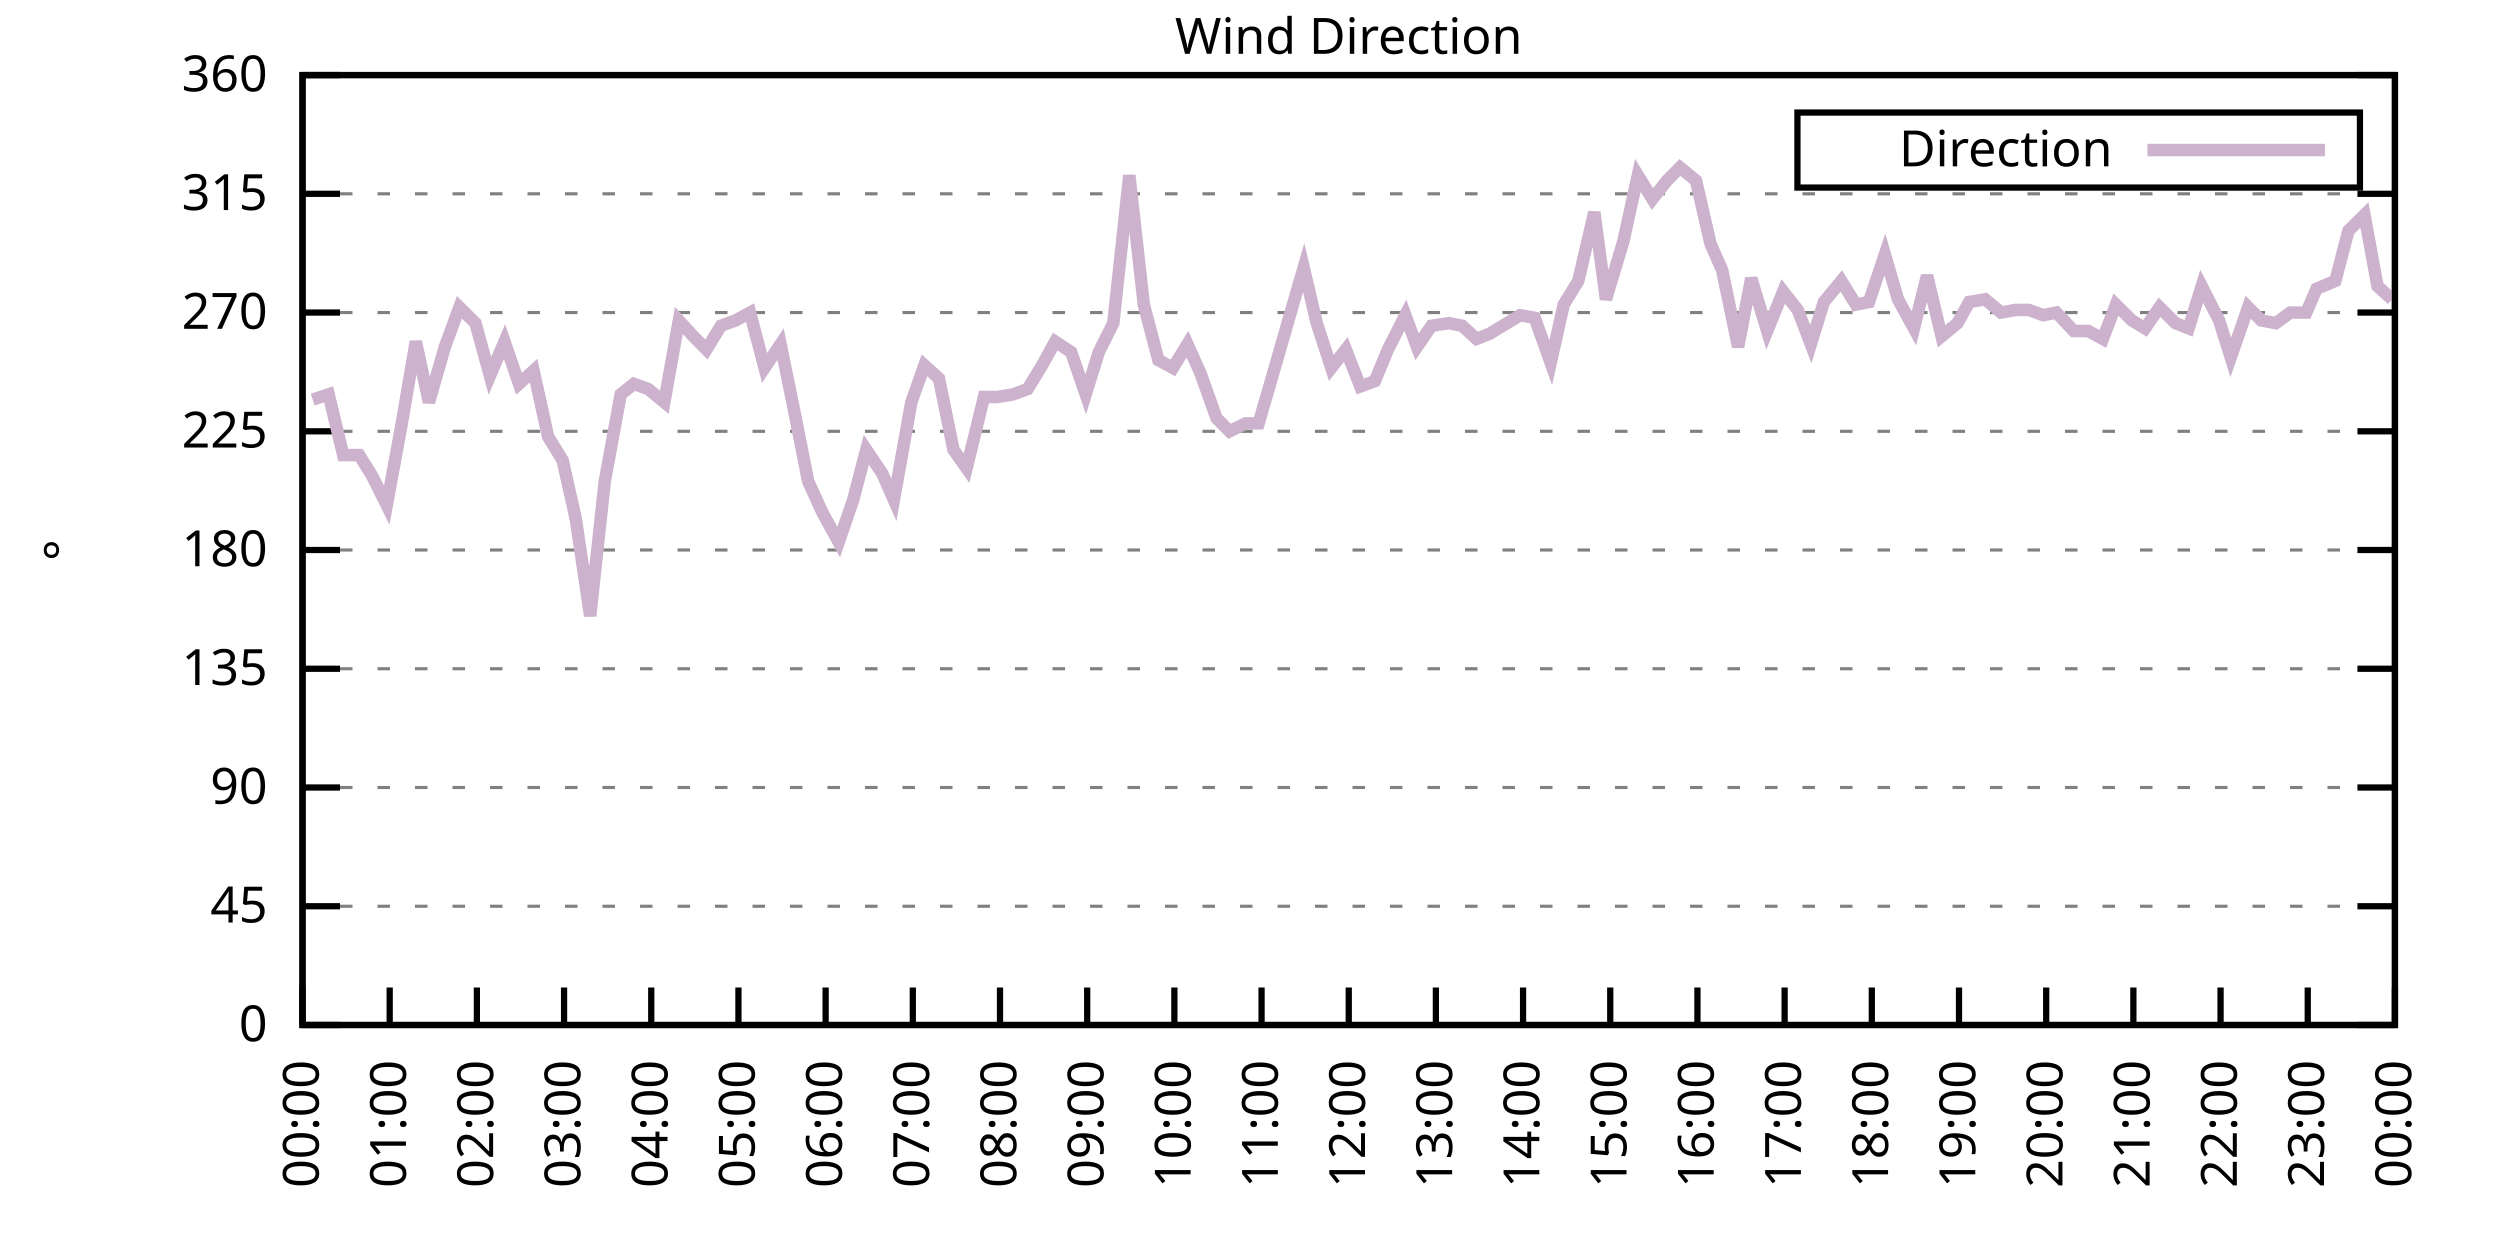
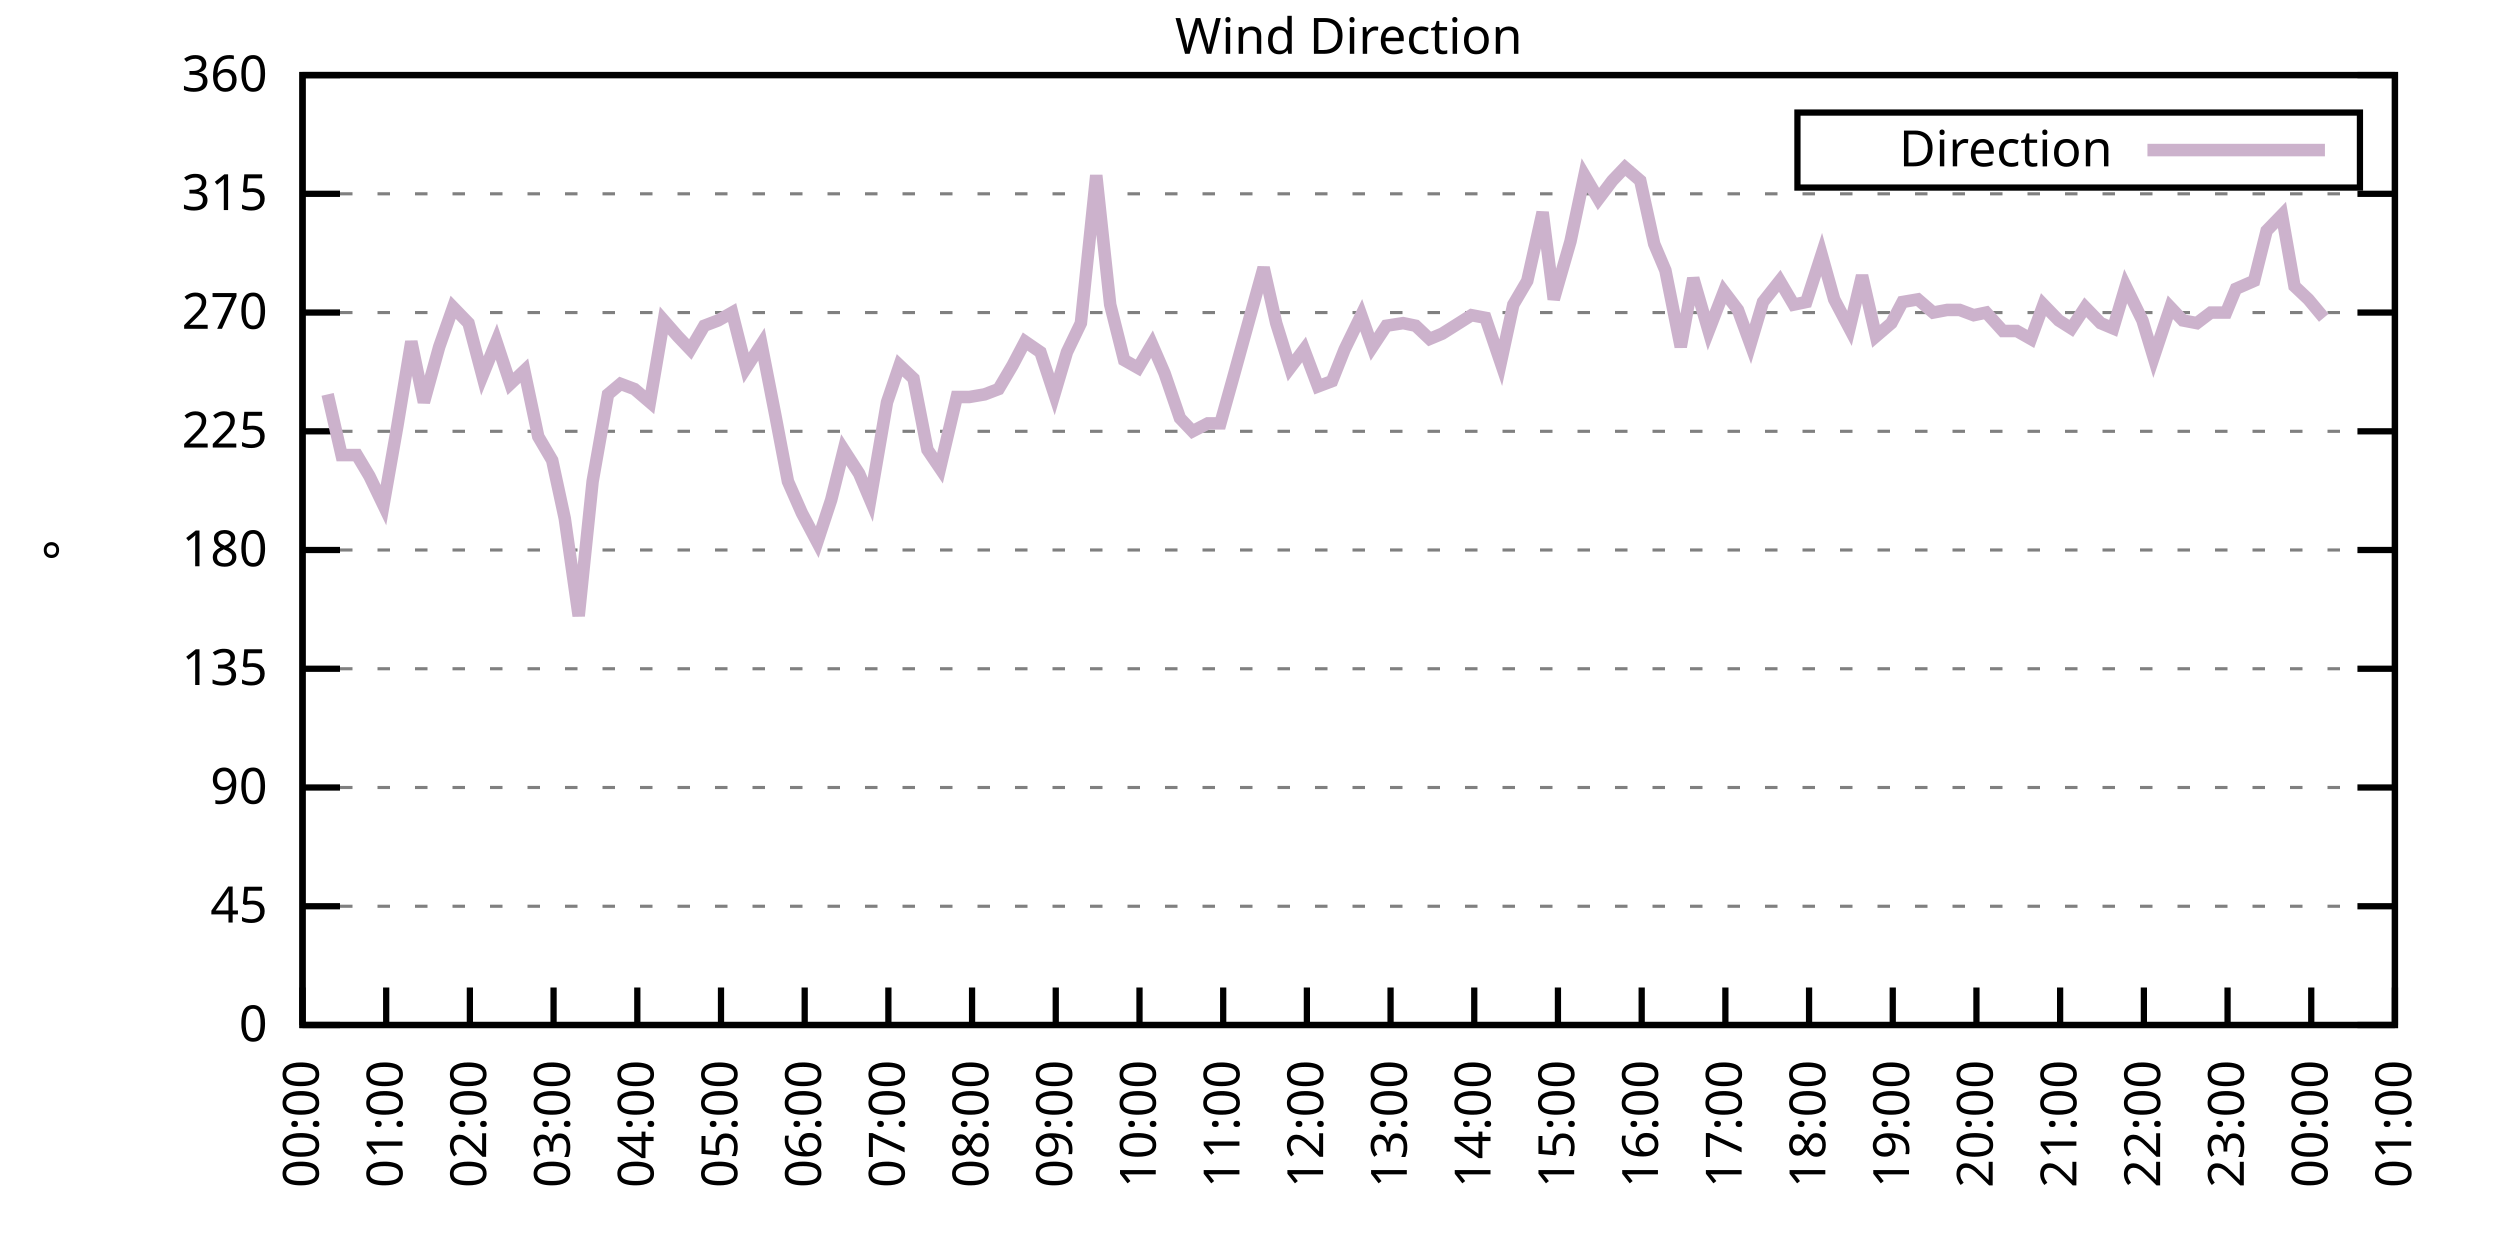
<svg xmlns="http://www.w3.org/2000/svg" xmlns:xlink="http://www.w3.org/1999/xlink" width="400" height="200" viewBox="0 0 400 200">
  <g id="gnuplot_canvas">
    <rect x="0" y="0" width="400" height="200" fill="none" />
    <defs>
      <circle id="gpDot" r="0.5" stroke-width="0.5" stroke="currentColor" />
      <path id="gpPt0" stroke-width="0.333" stroke="currentColor" d="M-1,0 h2 M0,-1 v2" />
      <path id="gpPt1" stroke-width="0.333" stroke="currentColor" d="M-1,-1 L1,1 M1,-1 L-1,1" />
      <path id="gpPt2" stroke-width="0.333" stroke="currentColor" d="M-1,0 L1,0 M0,-1 L0,1 M-1,-1 L1,1 M-1,1 L1,-1" />
      <rect id="gpPt3" stroke-width="0.333" stroke="currentColor" x="-1" y="-1" width="2" height="2" />
      <rect id="gpPt4" stroke-width="0.333" stroke="currentColor" fill="currentColor" x="-1" y="-1" width="2" height="2" />
      <circle id="gpPt5" stroke-width="0.333" stroke="currentColor" cx="0" cy="0" r="1" />
      <use xlink:href="#gpPt5" id="gpPt6" fill="currentColor" stroke="none" />
      <path id="gpPt7" stroke-width="0.333" stroke="currentColor" d="M0,-1.33 L-1.33,0.67 L1.33,0.67 z" />
      <use xlink:href="#gpPt7" id="gpPt8" fill="currentColor" stroke="none" />
      <use xlink:href="#gpPt7" id="gpPt9" stroke="currentColor" transform="rotate(180)" />
      <use xlink:href="#gpPt9" id="gpPt10" fill="currentColor" stroke="none" />
      <use xlink:href="#gpPt3" id="gpPt11" stroke="currentColor" transform="rotate(45)" />
      <use xlink:href="#gpPt11" id="gpPt12" fill="currentColor" stroke="none" />
      <path id="gpPt13" stroke-width="0.333" stroke="currentColor" d="M0,1.330 L1.265,0.411 L0.782,-1.067 L-0.782,-1.076 L-1.265,0.411 z" />
      <use xlink:href="#gpPt13" id="gpPt14" fill="currentColor" stroke="none" />
      <filter id="textbox" filterUnits="objectBoundingBox" x="0" y="0" height="1" width="1">
        <feFlood flood-color="white" flood-opacity="1" result="bgnd" />
        <feComposite in="SourceGraphic" in2="bgnd" operator="atop" />
      </filter>
      <filter id="greybox" filterUnits="objectBoundingBox" x="0" y="0" height="1" width="1">
        <feFlood flood-color="lightgrey" flood-opacity="1" result="grey" />
        <feComposite in="SourceGraphic" in2="grey" operator="atop" />
      </filter>
    </defs>
    <g fill="none" color="white" stroke="currentColor" stroke-width="1.00" stroke-linecap="butt" stroke-linejoin="miter">
</g>
    <g fill="none" color="black" stroke="currentColor" stroke-width="1.00" stroke-linecap="butt" stroke-linejoin="miter">
      <g stroke="none" shape-rendering="crispEdges">
        <polygon fill="rgb(255, 255, 255)" points="48.40,164.00 383.18,164.00 383.18,12.02 48.40,12.02 " />
      </g>
    </g>
    <g fill="none" color="black" stroke="currentColor" stroke-width="1.00" stroke-linecap="butt" stroke-linejoin="miter">
</g>
    <g fill="none" color="black" stroke="black" stroke-width="0.50" stroke-linecap="butt" stroke-linejoin="miter">
</g>
    <g fill="none" color="gray" stroke="currentColor" stroke-width="0.50" stroke-linecap="butt" stroke-linejoin="miter">
      <path stroke="gray" stroke-dasharray="2,4" class="gridline" d="M48.40,164.00 L383.19,164.00  " />
    </g>
    <g fill="none" color="gray" stroke="gray" stroke-width="1.00" stroke-linecap="butt" stroke-linejoin="miter">
</g>
    <g fill="none" color="black" stroke="currentColor" stroke-width="1.00" stroke-linecap="butt" stroke-linejoin="miter">
      <path stroke="black" d="M48.40,164.00 L54.40,164.00 M383.19,164.00 L377.19,164.00  " />
      <g transform="translate(42.80,166.60)" stroke="none" fill="black" font-family="Sans" font-size="8.00" text-anchor="end">
        <text>
          <tspan font-family="Sans"> 0</tspan>
        </text>
      </g>
    </g>
    <g fill="none" color="black" stroke="currentColor" stroke-width="1.00" stroke-linecap="butt" stroke-linejoin="miter">
</g>
    <g fill="none" color="black" stroke="black" stroke-width="0.50" stroke-linecap="butt" stroke-linejoin="miter">
</g>
    <g fill="none" color="gray" stroke="currentColor" stroke-width="0.50" stroke-linecap="butt" stroke-linejoin="miter">
      <path stroke="gray" stroke-dasharray="2,4" class="gridline" d="M48.40,145.00 L383.19,145.00  " />
    </g>
    <g fill="none" color="gray" stroke="gray" stroke-width="1.00" stroke-linecap="butt" stroke-linejoin="miter">
</g>
    <g fill="none" color="black" stroke="currentColor" stroke-width="1.00" stroke-linecap="butt" stroke-linejoin="miter">
      <path stroke="black" d="M48.40,145.00 L54.40,145.00 M383.19,145.00 L377.19,145.00  " />
      <g transform="translate(42.80,147.60)" stroke="none" fill="black" font-family="Sans" font-size="8.00" text-anchor="end">
        <text>
          <tspan font-family="Sans"> 45</tspan>
        </text>
      </g>
    </g>
    <g fill="none" color="black" stroke="currentColor" stroke-width="1.00" stroke-linecap="butt" stroke-linejoin="miter">
</g>
    <g fill="none" color="black" stroke="black" stroke-width="0.50" stroke-linecap="butt" stroke-linejoin="miter">
</g>
    <g fill="none" color="gray" stroke="currentColor" stroke-width="0.50" stroke-linecap="butt" stroke-linejoin="miter">
      <path stroke="gray" stroke-dasharray="2,4" class="gridline" d="M48.40,126.00 L383.19,126.00  " />
    </g>
    <g fill="none" color="gray" stroke="gray" stroke-width="1.00" stroke-linecap="butt" stroke-linejoin="miter">
</g>
    <g fill="none" color="black" stroke="currentColor" stroke-width="1.00" stroke-linecap="butt" stroke-linejoin="miter">
      <path stroke="black" d="M48.40,126.00 L54.40,126.00 M383.19,126.00 L377.19,126.00  " />
      <g transform="translate(42.80,128.60)" stroke="none" fill="black" font-family="Sans" font-size="8.00" text-anchor="end">
        <text>
          <tspan font-family="Sans"> 90</tspan>
        </text>
      </g>
    </g>
    <g fill="none" color="black" stroke="currentColor" stroke-width="1.00" stroke-linecap="butt" stroke-linejoin="miter">
</g>
    <g fill="none" color="black" stroke="black" stroke-width="0.50" stroke-linecap="butt" stroke-linejoin="miter">
</g>
    <g fill="none" color="gray" stroke="currentColor" stroke-width="0.50" stroke-linecap="butt" stroke-linejoin="miter">
      <path stroke="gray" stroke-dasharray="2,4" class="gridline" d="M48.40,107.00 L383.19,107.00  " />
    </g>
    <g fill="none" color="gray" stroke="gray" stroke-width="1.00" stroke-linecap="butt" stroke-linejoin="miter">
</g>
    <g fill="none" color="black" stroke="currentColor" stroke-width="1.00" stroke-linecap="butt" stroke-linejoin="miter">
      <path stroke="black" d="M48.40,107.00 L54.40,107.00 M383.19,107.00 L377.19,107.00  " />
      <g transform="translate(42.80,109.60)" stroke="none" fill="black" font-family="Sans" font-size="8.00" text-anchor="end">
        <text>
          <tspan font-family="Sans"> 135</tspan>
        </text>
      </g>
    </g>
    <g fill="none" color="black" stroke="currentColor" stroke-width="1.00" stroke-linecap="butt" stroke-linejoin="miter">
</g>
    <g fill="none" color="black" stroke="black" stroke-width="0.50" stroke-linecap="butt" stroke-linejoin="miter">
</g>
    <g fill="none" color="gray" stroke="currentColor" stroke-width="0.50" stroke-linecap="butt" stroke-linejoin="miter">
      <path stroke="gray" stroke-dasharray="2,4" class="gridline" d="M48.40,88.00 L383.19,88.00  " />
    </g>
    <g fill="none" color="gray" stroke="gray" stroke-width="1.00" stroke-linecap="butt" stroke-linejoin="miter">
</g>
    <g fill="none" color="black" stroke="currentColor" stroke-width="1.00" stroke-linecap="butt" stroke-linejoin="miter">
      <path stroke="black" d="M48.40,88.00 L54.40,88.00 M383.19,88.00 L377.19,88.00  " />
      <g transform="translate(42.80,90.60)" stroke="none" fill="black" font-family="Sans" font-size="8.00" text-anchor="end">
        <text>
          <tspan font-family="Sans"> 180</tspan>
        </text>
      </g>
    </g>
    <g fill="none" color="black" stroke="currentColor" stroke-width="1.00" stroke-linecap="butt" stroke-linejoin="miter">
</g>
    <g fill="none" color="black" stroke="black" stroke-width="0.50" stroke-linecap="butt" stroke-linejoin="miter">
</g>
    <g fill="none" color="gray" stroke="currentColor" stroke-width="0.50" stroke-linecap="butt" stroke-linejoin="miter">
      <path stroke="gray" stroke-dasharray="2,4" class="gridline" d="M48.40,69.01 L383.19,69.01  " />
    </g>
    <g fill="none" color="gray" stroke="gray" stroke-width="1.00" stroke-linecap="butt" stroke-linejoin="miter">
</g>
    <g fill="none" color="black" stroke="currentColor" stroke-width="1.00" stroke-linecap="butt" stroke-linejoin="miter">
      <path stroke="black" d="M48.40,69.01 L54.40,69.01 M383.19,69.01 L377.19,69.01  " />
      <g transform="translate(42.80,71.61)" stroke="none" fill="black" font-family="Sans" font-size="8.00" text-anchor="end">
        <text>
          <tspan font-family="Sans"> 225</tspan>
        </text>
      </g>
    </g>
    <g fill="none" color="black" stroke="currentColor" stroke-width="1.00" stroke-linecap="butt" stroke-linejoin="miter">
</g>
    <g fill="none" color="black" stroke="black" stroke-width="0.50" stroke-linecap="butt" stroke-linejoin="miter">
</g>
    <g fill="none" color="gray" stroke="currentColor" stroke-width="0.50" stroke-linecap="butt" stroke-linejoin="miter">
      <path stroke="gray" stroke-dasharray="2,4" class="gridline" d="M48.40,50.01 L383.19,50.01  " />
    </g>
    <g fill="none" color="gray" stroke="gray" stroke-width="1.00" stroke-linecap="butt" stroke-linejoin="miter">
</g>
    <g fill="none" color="black" stroke="currentColor" stroke-width="1.00" stroke-linecap="butt" stroke-linejoin="miter">
      <path stroke="black" d="M48.40,50.01 L54.40,50.01 M383.19,50.01 L377.19,50.01  " />
      <g transform="translate(42.80,52.61)" stroke="none" fill="black" font-family="Sans" font-size="8.00" text-anchor="end">
        <text>
          <tspan font-family="Sans"> 270</tspan>
        </text>
      </g>
    </g>
    <g fill="none" color="black" stroke="currentColor" stroke-width="1.00" stroke-linecap="butt" stroke-linejoin="miter">
</g>
    <g fill="none" color="black" stroke="black" stroke-width="0.50" stroke-linecap="butt" stroke-linejoin="miter">
</g>
    <g fill="none" color="gray" stroke="currentColor" stroke-width="0.50" stroke-linecap="butt" stroke-linejoin="miter">
      <path stroke="gray" stroke-dasharray="2,4" class="gridline" d="M48.40,31.01 L383.19,31.01  " />
    </g>
    <g fill="none" color="gray" stroke="gray" stroke-width="1.00" stroke-linecap="butt" stroke-linejoin="miter">
</g>
    <g fill="none" color="black" stroke="currentColor" stroke-width="1.00" stroke-linecap="butt" stroke-linejoin="miter">
      <path stroke="black" d="M48.40,31.01 L54.40,31.01 M383.19,31.01 L377.19,31.01  " />
      <g transform="translate(42.80,33.61)" stroke="none" fill="black" font-family="Sans" font-size="8.00" text-anchor="end">
        <text>
          <tspan font-family="Sans"> 315</tspan>
        </text>
      </g>
    </g>
    <g fill="none" color="black" stroke="currentColor" stroke-width="1.00" stroke-linecap="butt" stroke-linejoin="miter">
</g>
    <g fill="none" color="black" stroke="black" stroke-width="0.50" stroke-linecap="butt" stroke-linejoin="miter">
</g>
    <g fill="none" color="gray" stroke="currentColor" stroke-width="0.50" stroke-linecap="butt" stroke-linejoin="miter">
      <path stroke="gray" stroke-dasharray="2,4" class="gridline" d="M48.40,12.01 L383.19,12.01  " />
    </g>
    <g fill="none" color="gray" stroke="gray" stroke-width="1.00" stroke-linecap="butt" stroke-linejoin="miter">
</g>
    <g fill="none" color="black" stroke="currentColor" stroke-width="1.00" stroke-linecap="butt" stroke-linejoin="miter">
      <path stroke="black" d="M48.40,12.01 L54.40,12.01 M383.19,12.01 L377.19,12.01  " />
      <g transform="translate(42.80,14.61)" stroke="none" fill="black" font-family="Sans" font-size="8.00" text-anchor="end">
        <text>
          <tspan font-family="Sans"> 360</tspan>
        </text>
      </g>
    </g>
    <g fill="none" color="black" stroke="currentColor" stroke-width="1.00" stroke-linecap="butt" stroke-linejoin="miter">
      <path stroke="black" d="M48.40,164.00 L48.40,158.00  " />
      <g transform="translate(51.00,169.60) rotate(270.00)" stroke="none" fill="black" font-family="Sans" font-size="8.00" text-anchor="end">
        <text>
          <tspan font-family="Sans">00:00</tspan>
        </text>
      </g>
    </g>
    <g fill="none" color="black" stroke="currentColor" stroke-width="1.00" stroke-linecap="butt" stroke-linejoin="miter">
-       <path stroke="black" d="M62.35,164.00 L62.35,158.00  " />
-       <g transform="translate(64.95,169.60) rotate(270.00)" stroke="none" fill="black" font-family="Sans" font-size="8.00" text-anchor="end">
+       <path stroke="black" d="M61.79,164.00 L61.79,158.00  " />
+       <g transform="translate(64.39,169.60) rotate(270.00)" stroke="none" fill="black" font-family="Sans" font-size="8.00" text-anchor="end">
        <text>
          <tspan font-family="Sans">01:00</tspan>
        </text>
      </g>
    </g>
    <g fill="none" color="black" stroke="currentColor" stroke-width="1.00" stroke-linecap="butt" stroke-linejoin="miter">
-       <path stroke="black" d="M76.30,164.00 L76.30,158.00  " />
-       <g transform="translate(78.90,169.60) rotate(270.00)" stroke="none" fill="black" font-family="Sans" font-size="8.00" text-anchor="end">
+       <path stroke="black" d="M75.18,164.00 L75.18,158.00  " />
+       <g transform="translate(77.78,169.60) rotate(270.00)" stroke="none" fill="black" font-family="Sans" font-size="8.00" text-anchor="end">
        <text>
          <tspan font-family="Sans">02:00</tspan>
        </text>
      </g>
    </g>
    <g fill="none" color="black" stroke="currentColor" stroke-width="1.00" stroke-linecap="butt" stroke-linejoin="miter">
-       <path stroke="black" d="M90.25,164.00 L90.25,158.00  " />
-       <g transform="translate(92.85,169.60) rotate(270.00)" stroke="none" fill="black" font-family="Sans" font-size="8.00" text-anchor="end">
+       <path stroke="black" d="M88.57,164.00 L88.57,158.00  " />
+       <g transform="translate(91.17,169.60) rotate(270.00)" stroke="none" fill="black" font-family="Sans" font-size="8.00" text-anchor="end">
        <text>
          <tspan font-family="Sans">03:00</tspan>
        </text>
      </g>
    </g>
    <g fill="none" color="black" stroke="currentColor" stroke-width="1.00" stroke-linecap="butt" stroke-linejoin="miter">
-       <path stroke="black" d="M104.20,164.00 L104.20,158.00  " />
-       <g transform="translate(106.80,169.60) rotate(270.00)" stroke="none" fill="black" font-family="Sans" font-size="8.00" text-anchor="end">
+       <path stroke="black" d="M101.97,164.00 L101.97,158.00  " />
+       <g transform="translate(104.57,169.60) rotate(270.00)" stroke="none" fill="black" font-family="Sans" font-size="8.00" text-anchor="end">
        <text>
          <tspan font-family="Sans">04:00</tspan>
        </text>
      </g>
    </g>
    <g fill="none" color="black" stroke="currentColor" stroke-width="1.00" stroke-linecap="butt" stroke-linejoin="miter">
-       <path stroke="black" d="M118.15,164.00 L118.15,158.00  " />
-       <g transform="translate(120.75,169.60) rotate(270.00)" stroke="none" fill="black" font-family="Sans" font-size="8.00" text-anchor="end">
+       <path stroke="black" d="M115.36,164.00 L115.36,158.00  " />
+       <g transform="translate(117.96,169.60) rotate(270.00)" stroke="none" fill="black" font-family="Sans" font-size="8.00" text-anchor="end">
        <text>
          <tspan font-family="Sans">05:00</tspan>
        </text>
      </g>
    </g>
    <g fill="none" color="black" stroke="currentColor" stroke-width="1.00" stroke-linecap="butt" stroke-linejoin="miter">
-       <path stroke="black" d="M132.10,164.00 L132.10,158.00  " />
-       <g transform="translate(134.70,169.60) rotate(270.00)" stroke="none" fill="black" font-family="Sans" font-size="8.00" text-anchor="end">
+       <path stroke="black" d="M128.75,164.00 L128.75,158.00  " />
+       <g transform="translate(131.35,169.60) rotate(270.00)" stroke="none" fill="black" font-family="Sans" font-size="8.00" text-anchor="end">
        <text>
          <tspan font-family="Sans">06:00</tspan>
        </text>
      </g>
    </g>
    <g fill="none" color="black" stroke="currentColor" stroke-width="1.00" stroke-linecap="butt" stroke-linejoin="miter">
-       <path stroke="black" d="M146.05,164.00 L146.05,158.00  " />
-       <g transform="translate(148.65,169.60) rotate(270.00)" stroke="none" fill="black" font-family="Sans" font-size="8.00" text-anchor="end">
+       <path stroke="black" d="M142.14,164.00 L142.14,158.00  " />
+       <g transform="translate(144.74,169.60) rotate(270.00)" stroke="none" fill="black" font-family="Sans" font-size="8.00" text-anchor="end">
        <text>
          <tspan font-family="Sans">07:00</tspan>
        </text>
      </g>
    </g>
    <g fill="none" color="black" stroke="currentColor" stroke-width="1.00" stroke-linecap="butt" stroke-linejoin="miter">
-       <path stroke="black" d="M160.00,164.00 L160.00,158.00  " />
-       <g transform="translate(162.60,169.60) rotate(270.00)" stroke="none" fill="black" font-family="Sans" font-size="8.00" text-anchor="end">
+       <path stroke="black" d="M155.53,164.00 L155.53,158.00  " />
+       <g transform="translate(158.13,169.60) rotate(270.00)" stroke="none" fill="black" font-family="Sans" font-size="8.00" text-anchor="end">
        <text>
          <tspan font-family="Sans">08:00</tspan>
        </text>
      </g>
    </g>
    <g fill="none" color="black" stroke="currentColor" stroke-width="1.00" stroke-linecap="butt" stroke-linejoin="miter">
-       <path stroke="black" d="M173.95,164.00 L173.95,158.00  " />
-       <g transform="translate(176.55,169.60) rotate(270.00)" stroke="none" fill="black" font-family="Sans" font-size="8.00" text-anchor="end">
+       <path stroke="black" d="M168.92,164.00 L168.92,158.00  " />
+       <g transform="translate(171.52,169.60) rotate(270.00)" stroke="none" fill="black" font-family="Sans" font-size="8.00" text-anchor="end">
        <text>
          <tspan font-family="Sans">09:00</tspan>
        </text>
      </g>
    </g>
    <g fill="none" color="black" stroke="currentColor" stroke-width="1.00" stroke-linecap="butt" stroke-linejoin="miter">
-       <path stroke="black" d="M187.90,164.00 L187.90,158.00  " />
-       <g transform="translate(190.50,169.60) rotate(270.00)" stroke="none" fill="black" font-family="Sans" font-size="8.00" text-anchor="end">
+       <path stroke="black" d="M182.32,164.00 L182.32,158.00  " />
+       <g transform="translate(184.92,169.60) rotate(270.00)" stroke="none" fill="black" font-family="Sans" font-size="8.00" text-anchor="end">
        <text>
          <tspan font-family="Sans">10:00</tspan>
        </text>
      </g>
    </g>
    <g fill="none" color="black" stroke="currentColor" stroke-width="1.00" stroke-linecap="butt" stroke-linejoin="miter">
-       <path stroke="black" d="M201.85,164.00 L201.85,158.00  " />
-       <g transform="translate(204.45,169.60) rotate(270.00)" stroke="none" fill="black" font-family="Sans" font-size="8.00" text-anchor="end">
+       <path stroke="black" d="M195.71,164.00 L195.71,158.00  " />
+       <g transform="translate(198.31,169.60) rotate(270.00)" stroke="none" fill="black" font-family="Sans" font-size="8.00" text-anchor="end">
        <text>
          <tspan font-family="Sans">11:00</tspan>
        </text>
      </g>
    </g>
    <g fill="none" color="black" stroke="currentColor" stroke-width="1.00" stroke-linecap="butt" stroke-linejoin="miter">
-       <path stroke="black" d="M215.80,164.00 L215.80,158.00  " />
-       <g transform="translate(218.40,169.60) rotate(270.00)" stroke="none" fill="black" font-family="Sans" font-size="8.00" text-anchor="end">
+       <path stroke="black" d="M209.10,164.00 L209.10,158.00  " />
+       <g transform="translate(211.70,169.60) rotate(270.00)" stroke="none" fill="black" font-family="Sans" font-size="8.00" text-anchor="end">
        <text>
          <tspan font-family="Sans">12:00</tspan>
        </text>
      </g>
    </g>
    <g fill="none" color="black" stroke="currentColor" stroke-width="1.00" stroke-linecap="butt" stroke-linejoin="miter">
-       <path stroke="black" d="M229.74,164.00 L229.74,158.00  " />
-       <g transform="translate(232.34,169.60) rotate(270.00)" stroke="none" fill="black" font-family="Sans" font-size="8.00" text-anchor="end">
+       <path stroke="black" d="M222.49,164.00 L222.49,158.00  " />
+       <g transform="translate(225.09,169.60) rotate(270.00)" stroke="none" fill="black" font-family="Sans" font-size="8.00" text-anchor="end">
        <text>
          <tspan font-family="Sans">13:00</tspan>
        </text>
      </g>
    </g>
    <g fill="none" color="black" stroke="currentColor" stroke-width="1.00" stroke-linecap="butt" stroke-linejoin="miter">
-       <path stroke="black" d="M243.69,164.00 L243.69,158.00  " />
-       <g transform="translate(246.29,169.60) rotate(270.00)" stroke="none" fill="black" font-family="Sans" font-size="8.00" text-anchor="end">
+       <path stroke="black" d="M235.88,164.00 L235.88,158.00  " />
+       <g transform="translate(238.48,169.60) rotate(270.00)" stroke="none" fill="black" font-family="Sans" font-size="8.00" text-anchor="end">
        <text>
          <tspan font-family="Sans">14:00</tspan>
        </text>
      </g>
    </g>
    <g fill="none" color="black" stroke="currentColor" stroke-width="1.00" stroke-linecap="butt" stroke-linejoin="miter">
-       <path stroke="black" d="M257.64,164.00 L257.64,158.00  " />
-       <g transform="translate(260.24,169.60) rotate(270.00)" stroke="none" fill="black" font-family="Sans" font-size="8.00" text-anchor="end">
+       <path stroke="black" d="M249.27,164.00 L249.27,158.00  " />
+       <g transform="translate(251.87,169.60) rotate(270.00)" stroke="none" fill="black" font-family="Sans" font-size="8.00" text-anchor="end">
        <text>
          <tspan font-family="Sans">15:00</tspan>
        </text>
      </g>
    </g>
    <g fill="none" color="black" stroke="currentColor" stroke-width="1.00" stroke-linecap="butt" stroke-linejoin="miter">
-       <path stroke="black" d="M271.59,164.00 L271.59,158.00  " />
-       <g transform="translate(274.19,169.60) rotate(270.00)" stroke="none" fill="black" font-family="Sans" font-size="8.00" text-anchor="end">
+       <path stroke="black" d="M262.67,164.00 L262.67,158.00  " />
+       <g transform="translate(265.27,169.60) rotate(270.00)" stroke="none" fill="black" font-family="Sans" font-size="8.00" text-anchor="end">
        <text>
          <tspan font-family="Sans">16:00</tspan>
        </text>
      </g>
    </g>
    <g fill="none" color="black" stroke="currentColor" stroke-width="1.00" stroke-linecap="butt" stroke-linejoin="miter">
-       <path stroke="black" d="M285.54,164.00 L285.54,158.00  " />
-       <g transform="translate(288.14,169.60) rotate(270.00)" stroke="none" fill="black" font-family="Sans" font-size="8.00" text-anchor="end">
+       <path stroke="black" d="M276.06,164.00 L276.06,158.00  " />
+       <g transform="translate(278.66,169.60) rotate(270.00)" stroke="none" fill="black" font-family="Sans" font-size="8.00" text-anchor="end">
        <text>
          <tspan font-family="Sans">17:00</tspan>
        </text>
      </g>
    </g>
    <g fill="none" color="black" stroke="currentColor" stroke-width="1.00" stroke-linecap="butt" stroke-linejoin="miter">
-       <path stroke="black" d="M299.49,164.00 L299.49,158.00  " />
-       <g transform="translate(302.09,169.60) rotate(270.00)" stroke="none" fill="black" font-family="Sans" font-size="8.00" text-anchor="end">
+       <path stroke="black" d="M289.45,164.00 L289.45,158.00  " />
+       <g transform="translate(292.05,169.60) rotate(270.00)" stroke="none" fill="black" font-family="Sans" font-size="8.00" text-anchor="end">
        <text>
          <tspan font-family="Sans">18:00</tspan>
        </text>
      </g>
    </g>
    <g fill="none" color="black" stroke="currentColor" stroke-width="1.00" stroke-linecap="butt" stroke-linejoin="miter">
-       <path stroke="black" d="M313.44,164.00 L313.44,158.00  " />
-       <g transform="translate(316.04,169.60) rotate(270.00)" stroke="none" fill="black" font-family="Sans" font-size="8.00" text-anchor="end">
+       <path stroke="black" d="M302.84,164.00 L302.84,158.00  " />
+       <g transform="translate(305.44,169.60) rotate(270.00)" stroke="none" fill="black" font-family="Sans" font-size="8.00" text-anchor="end">
        <text>
          <tspan font-family="Sans">19:00</tspan>
        </text>
      </g>
    </g>
    <g fill="none" color="black" stroke="currentColor" stroke-width="1.00" stroke-linecap="butt" stroke-linejoin="miter">
-       <path stroke="black" d="M327.39,164.00 L327.39,158.00  " />
-       <g transform="translate(329.99,169.60) rotate(270.00)" stroke="none" fill="black" font-family="Sans" font-size="8.00" text-anchor="end">
+       <path stroke="black" d="M316.23,164.00 L316.23,158.00  " />
+       <g transform="translate(318.83,169.60) rotate(270.00)" stroke="none" fill="black" font-family="Sans" font-size="8.00" text-anchor="end">
        <text>
          <tspan font-family="Sans">20:00</tspan>
        </text>
      </g>
    </g>
    <g fill="none" color="black" stroke="currentColor" stroke-width="1.00" stroke-linecap="butt" stroke-linejoin="miter">
-       <path stroke="black" d="M341.34,164.00 L341.34,158.00  " />
-       <g transform="translate(343.94,169.60) rotate(270.00)" stroke="none" fill="black" font-family="Sans" font-size="8.00" text-anchor="end">
+       <path stroke="black" d="M329.62,164.00 L329.62,158.00  " />
+       <g transform="translate(332.22,169.60) rotate(270.00)" stroke="none" fill="black" font-family="Sans" font-size="8.00" text-anchor="end">
        <text>
          <tspan font-family="Sans">21:00</tspan>
        </text>
      </g>
    </g>
    <g fill="none" color="black" stroke="currentColor" stroke-width="1.00" stroke-linecap="butt" stroke-linejoin="miter">
-       <path stroke="black" d="M355.29,164.00 L355.29,158.00  " />
-       <g transform="translate(357.89,169.60) rotate(270.00)" stroke="none" fill="black" font-family="Sans" font-size="8.00" text-anchor="end">
+       <path stroke="black" d="M343.02,164.00 L343.02,158.00  " />
+       <g transform="translate(345.62,169.60) rotate(270.00)" stroke="none" fill="black" font-family="Sans" font-size="8.00" text-anchor="end">
        <text>
          <tspan font-family="Sans">22:00</tspan>
        </text>
      </g>
    </g>
    <g fill="none" color="black" stroke="currentColor" stroke-width="1.00" stroke-linecap="butt" stroke-linejoin="miter">
-       <path stroke="black" d="M369.24,164.00 L369.24,158.00  " />
-       <g transform="translate(371.84,169.60) rotate(270.00)" stroke="none" fill="black" font-family="Sans" font-size="8.00" text-anchor="end">
+       <path stroke="black" d="M356.41,164.00 L356.41,158.00  " />
+       <g transform="translate(359.01,169.60) rotate(270.00)" stroke="none" fill="black" font-family="Sans" font-size="8.00" text-anchor="end">
        <text>
          <tspan font-family="Sans">23:00</tspan>
+         </text>
+       </g>
+     </g>
+     <g fill="none" color="black" stroke="currentColor" stroke-width="1.00" stroke-linecap="butt" stroke-linejoin="miter">
+       <path stroke="black" d="M369.80,164.00 L369.80,158.00  " />
+       <g transform="translate(372.40,169.60) rotate(270.00)" stroke="none" fill="black" font-family="Sans" font-size="8.00" text-anchor="end">
+         <text>
+           <tspan font-family="Sans">00:00</tspan>
        </text>
      </g>
    </g>
    <g fill="none" color="black" stroke="currentColor" stroke-width="1.00" stroke-linecap="butt" stroke-linejoin="miter">
      <path stroke="black" d="M383.19,164.00 L383.19,158.00  " />
      <g transform="translate(385.79,169.60) rotate(270.00)" stroke="none" fill="black" font-family="Sans" font-size="8.00" text-anchor="end">
        <text>
-           <tspan font-family="Sans">00:00</tspan>
+           <tspan font-family="Sans">01:00</tspan>
        </text>
      </g>
    </g>
    <g fill="none" color="black" stroke="currentColor" stroke-width="1.00" stroke-linecap="butt" stroke-linejoin="miter">
</g>
    <g fill="none" color="black" stroke="currentColor" stroke-width="1.00" stroke-linecap="butt" stroke-linejoin="miter">
      <path stroke="black" d="M48.40,12.01 L48.40,164.00 L383.19,164.00 L383.19,12.01 L48.40,12.01 Z  " />
    </g>
    <g fill="none" color="black" stroke="currentColor" stroke-width="1.00" stroke-linecap="butt" stroke-linejoin="miter">
</g>
    <g fill="none" color="black" stroke="currentColor" stroke-width="1.00" stroke-linecap="butt" stroke-linejoin="miter">
      <path stroke="black" d="M287.59,30.01 L287.59,18.01 L377.59,18.01 L377.59,30.01 L287.59,30.01 Z  " />
    </g>
    <g id="Wind_direction_plot_1">
      <g fill="none" color="white" stroke="black" stroke-width="2.00" stroke-linecap="butt" stroke-linejoin="miter">
</g>
      <g fill="none" color="black" stroke="currentColor" stroke-width="2.00" stroke-linecap="butt" stroke-linejoin="miter">
        <g transform="translate(337.99,26.61)" stroke="none" fill="black" font-family="Sans" font-size="8.00" text-anchor="end">
          <text>
            <tspan font-family="Sans">Direction</tspan>
          </text>
        </g>
      </g>
      <g fill="none" color="black" stroke="currentColor" stroke-width="2.00" stroke-linecap="butt" stroke-linejoin="miter">
-         <path stroke="rgb(204, 178, 204)" d="M343.59,24.01 L371.99,24.01 M50.03,63.94 L52.58,63.10 L54.91,72.81 L57.47,72.81 L59.56,76.18 L61.88,80.83   L64.21,68.16 L66.53,54.65 L68.63,64.36 L71.18,55.50 L73.51,49.16 L76.07,51.70 L78.39,60.14 L80.72,54.65   L83.04,61.41 L85.37,59.30 L87.69,69.85 L90.02,73.65 L92.11,82.94 L94.43,98.56 L96.76,77.03 L99.32,63.10   L101.41,61.41 L103.73,62.25 L106.29,64.36 L108.62,51.27 L110.94,53.81 L113.03,55.92 L115.36,52.12 L117.68,51.27   L120.01,50.01 L122.33,58.87 L124.89,55.07 L127.22,66.47 L129.31,77.03 L131.63,82.09 L134.19,86.74 L136.51,79.98   L138.61,71.96 L141.16,75.76 L143.02,79.98 L145.81,64.36 L147.91,58.45 L150.23,60.56 L152.56,71.96 L154.65,74.92   L157.44,63.52 L159.53,63.52 L162.09,63.10 L164.41,62.25 L166.74,58.45 L168.83,54.65 L171.39,56.34 L173.71,63.10   L175.81,56.34 L178.13,51.70 L180.69,28.05 L183.01,48.74 L185.34,57.61 L187.66,58.87 L189.99,55.07 L192.08,59.72   L194.64,66.90 L196.73,69.01 L199.29,67.74 L201.38,67.74 L203.47,60.56 L206.26,50.85 L208.59,42.83 L210.68,51.70   L213.01,58.87 L215.33,55.92 L217.65,61.83 L219.98,60.98 L222.07,55.92 L224.86,50.43 L226.72,55.50 L229.05,52.12   L231.84,51.70 L233.93,52.12 L236.25,54.23 L238.35,53.39 L241.14,51.70 L243.23,50.43 L245.55,50.85 L248.11,58.03   L250.20,48.74 L252.53,44.94 L255.09,33.96 L256.95,47.90 L259.74,38.61 L262.06,28.05 L264.39,31.85 L266.71,28.90   L268.80,26.79 L271.36,28.90 L273.69,39.03 L275.55,43.25 L278.10,55.50 L280.20,44.52 L282.75,52.96 L285.31,46.63   L287.64,49.59 L289.73,55.07 L291.82,48.32 L294.61,44.94 L296.94,48.74 L299.03,48.32 L301.58,40.72 L303.68,47.90   L306.23,52.54 L308.33,44.10 L310.65,53.81 L313.21,51.70 L315.07,48.32 L317.63,47.90 L320.18,50.01 L322.51,49.59   L324.60,49.59 L326.93,50.43 L329.02,50.01 L331.81,52.96 L334.13,52.96 L336.46,54.23 L338.55,48.74 L341.11,51.27   L343.20,52.54 L345.53,49.16 L348.08,51.70 L350.18,52.54 L352.27,45.79 L355.06,51.27 L356.92,57.18 L359.71,49.16   L361.80,51.27 L364.13,51.70 L366.45,50.01 L369.01,50.01 L370.64,46.21 L373.66,44.94 L375.75,36.92 L378.31,34.39   L380.40,45.79 L382.73,47.90  " />
+         <path stroke="rgb(204, 178, 204)" d="M343.59,24.01 L371.99,24.01 M52.42,63.10 L54.65,72.81 L57.10,72.81 L59.11,76.18 L61.35,80.83 L63.58,68.16   L65.81,54.65 L67.82,64.36 L70.27,55.50 L72.50,49.16 L74.96,51.70 L77.19,60.14 L79.42,54.65 L81.66,61.41   L83.89,59.30 L86.12,69.85 L88.35,73.65 L90.36,82.94 L92.59,98.56 L94.82,77.03 L97.28,63.10 L99.29,61.41   L101.52,62.25 L103.98,64.36 L106.21,51.27 L108.44,53.81 L110.45,55.92 L112.68,52.12 L114.91,51.27 L117.14,50.01   L119.38,58.87 L121.83,55.07 L124.06,66.47 L126.07,77.03 L128.30,82.09 L130.76,86.74 L132.99,79.98 L135.00,71.96   L137.45,75.76 L139.24,79.98 L141.92,64.36 L143.93,58.45 L146.16,60.56 L148.39,71.96 L150.40,74.92 L153.08,63.52   L155.09,63.52 L157.54,63.10 L159.77,62.25 L162.01,58.45 L164.01,54.65 L166.47,56.34 L168.70,63.10 L170.71,56.34   L172.94,51.70 L175.40,28.05 L177.63,48.74 L179.86,57.61 L182.09,58.87 L184.32,55.07 L186.33,59.72 L188.79,66.90   L190.80,69.01 L193.25,67.74 L195.26,67.74 L197.27,60.56 L199.95,50.85 L202.18,42.83 L204.19,51.70 L206.42,58.87   L208.65,55.92 L210.88,61.83 L213.12,60.98 L215.13,55.92 L217.80,50.43 L219.59,55.50 L221.82,52.12 L224.50,51.70   L226.51,52.12 L228.74,54.23 L230.75,53.39 L233.43,51.70 L235.44,50.43 L237.67,50.85 L240.12,58.03 L242.13,48.74   L244.36,44.94 L246.82,33.96 L248.60,47.90 L251.28,38.61 L253.51,28.05 L255.75,31.85 L257.98,28.90 L259.99,26.79   L262.44,28.90 L264.67,39.03 L266.46,43.25 L268.92,55.50 L270.92,44.52 L273.38,52.96 L275.83,46.63 L278.07,49.59   L280.07,55.07 L282.08,48.32 L284.76,44.94 L286.99,48.74 L289.00,48.32 L291.46,40.72 L293.47,47.90 L295.92,52.54   L297.93,44.10 L300.16,53.81 L302.62,51.70 L304.40,48.32 L306.86,47.90 L309.31,50.01 L311.54,49.59 L313.55,49.59   L315.79,50.43 L317.79,50.01 L320.47,52.96 L322.70,52.96 L324.94,54.23 L326.95,48.74 L329.40,51.27 L331.41,52.54   L333.64,49.16 L336.10,51.70 L338.10,52.54 L340.11,45.79 L342.79,51.27 L344.58,57.18 L347.26,49.16 L349.26,51.27   L351.50,51.70 L353.73,50.01 L356.18,50.01 L357.75,46.21 L360.65,44.94 L362.66,36.92 L365.11,34.39 L367.12,45.79   L369.35,47.90 L371.81,50.85  " />
      </g>
    </g>
    <g fill="none" color="black" stroke="currentColor" stroke-width="2.00" stroke-linecap="butt" stroke-linejoin="miter">
</g>
    <g fill="none" color="black" stroke="black" stroke-width="1.00" stroke-linecap="butt" stroke-linejoin="miter">
</g>
    <g fill="none" color="black" stroke="currentColor" stroke-width="1.00" stroke-linecap="butt" stroke-linejoin="miter">
      <path stroke="black" d="M48.40,12.01 L48.40,164.00 L383.19,164.00 L383.19,12.01 L48.40,12.01 Z  " />
      <g transform="translate(12.80,88.01) rotate(270.00)" stroke="none" fill="black" font-family="Sans" font-size="8.00" text-anchor="middle">
        <text>
          <tspan font-family="Sans">°</tspan>
        </text>
      </g>
    </g>
    <g fill="none" color="black" stroke="currentColor" stroke-width="1.00" stroke-linecap="butt" stroke-linejoin="miter">
</g>
    <g fill="none" color="black" stroke="currentColor" stroke-width="1.00" stroke-linecap="butt" stroke-linejoin="miter">
      <g transform="translate(215.79,8.61)" stroke="none" fill="black" font-family="Sans" font-size="8.00" text-anchor="middle">
        <text>
          <tspan font-family="Sans">Wind Direction</tspan>
        </text>
      </g>
    </g>
    <g fill="none" color="black" stroke="currentColor" stroke-width="1.00" stroke-linecap="butt" stroke-linejoin="miter">
</g>
  </g>
</svg>
